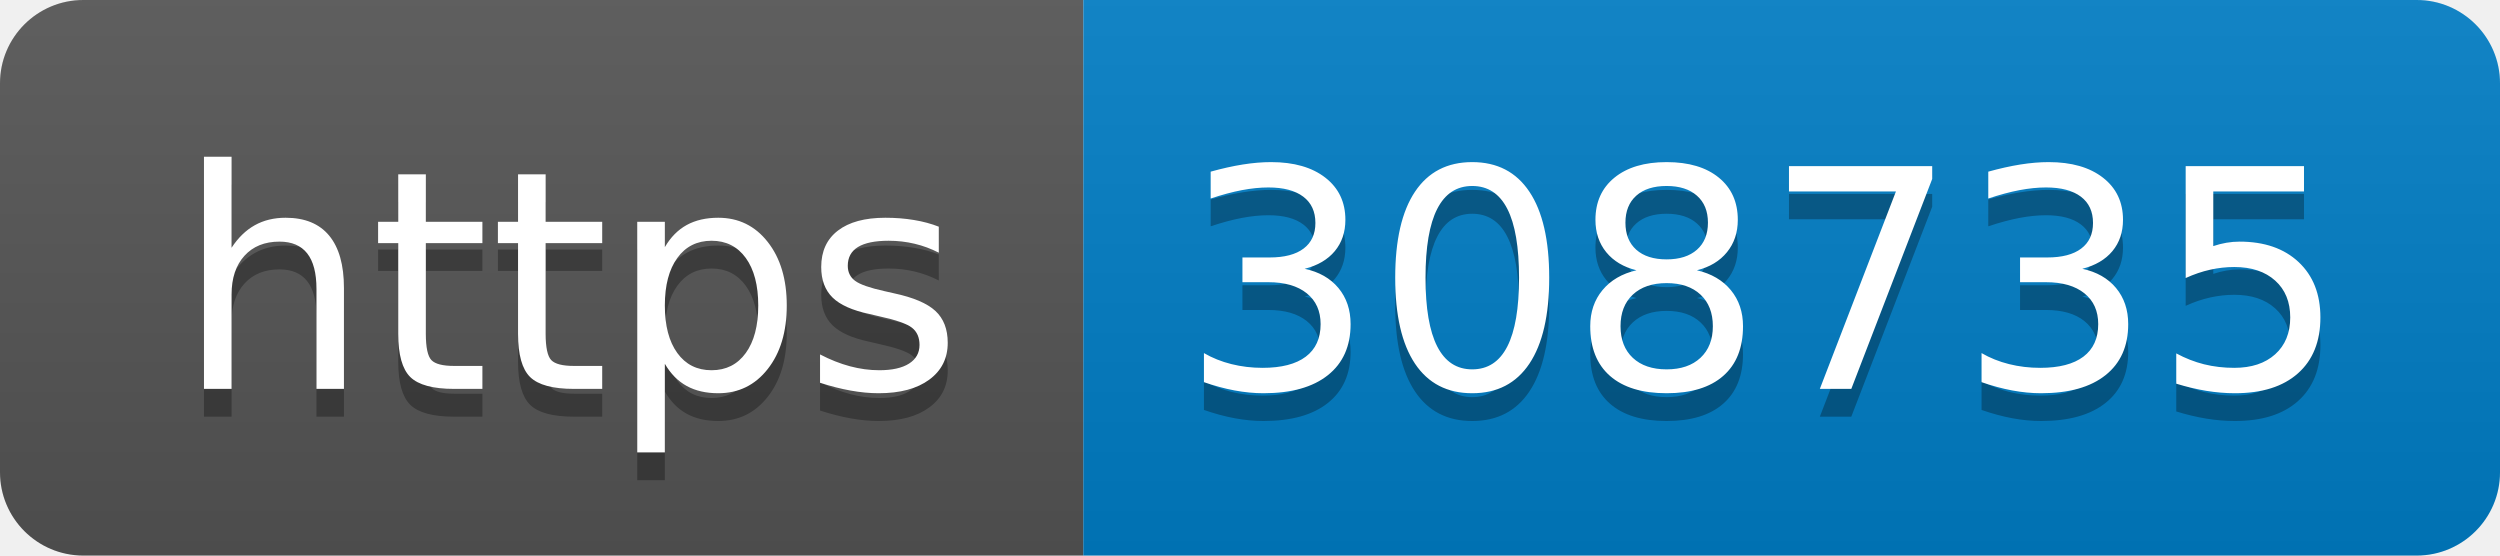
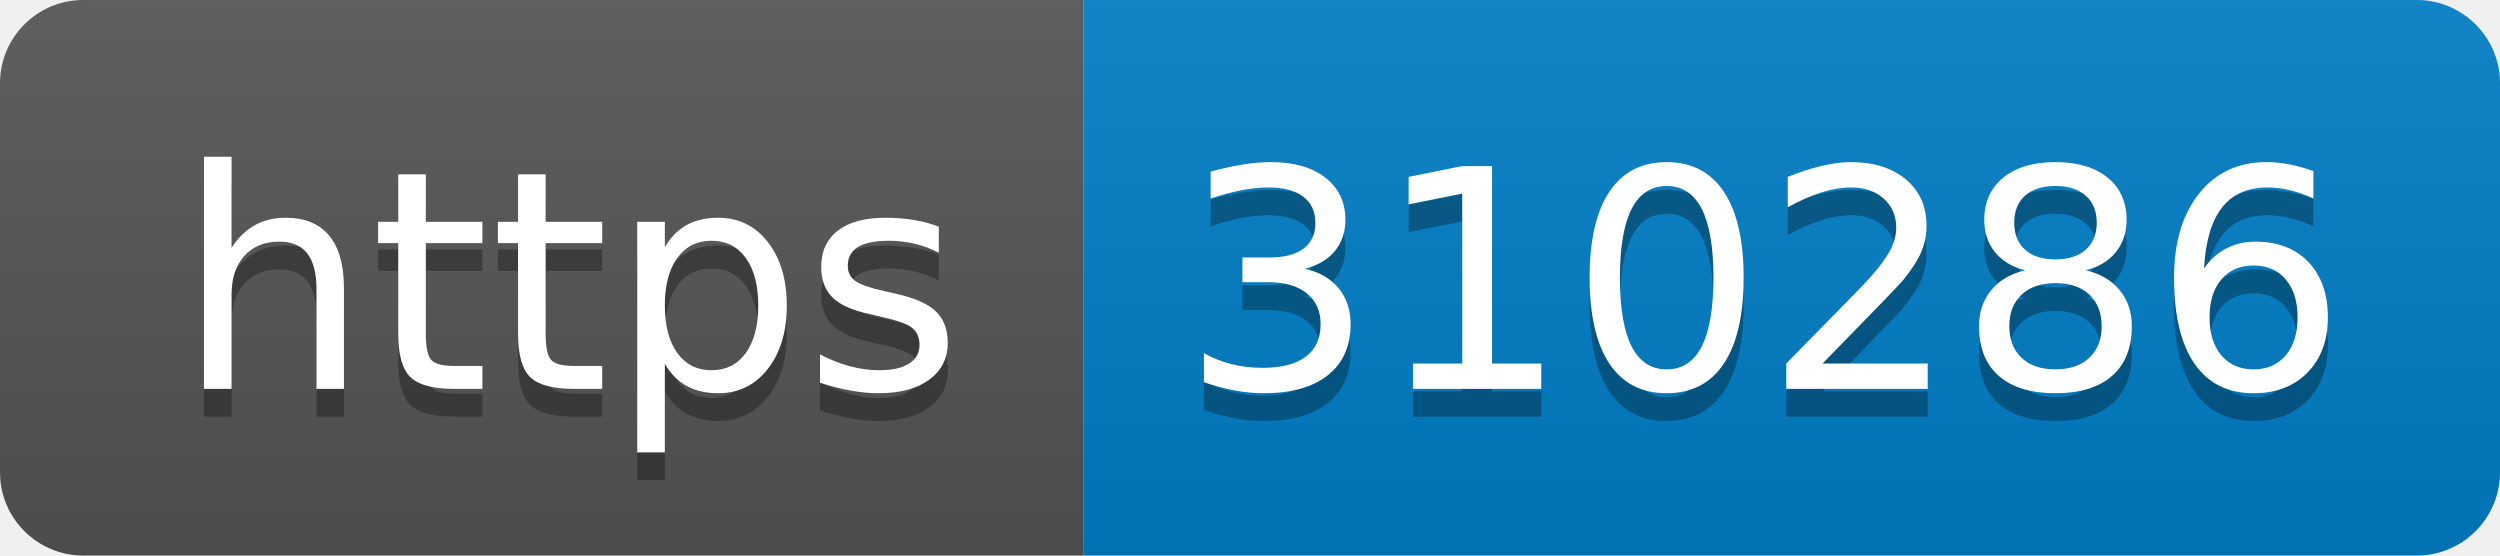
- <svg xmlns="http://www.w3.org/2000/svg" width="90" height="20" role="img" aria-label="https: 308735">
+ <svg xmlns="http://www.w3.org/2000/svg" width="90" height="20" role="img" aria-label="https: 310286">
  <linearGradient id="s" x2="0" y2="100%">
    <stop offset="0" stop-color="#bbb" stop-opacity=".1" />
    <stop offset="1" stop-opacity=".1" />
  </linearGradient>
  <clipPath id="r">
    <rect width="90" height="20" rx="3" fill="#fff" />
  </clipPath>
  <g clip-path="url(#r)">
    <rect width="39" height="20" fill="#555" />
    <rect x="39" width="51" height="20" fill="#007ec6" />
    <rect width="90" height="20" fill="url(#s)" />
  </g>
  <g fill="#fff" text-anchor="middle" font-family="Verdana,Geneva,DejaVu Sans,sans-serif" text-rendering="geometricPrecision" font-size="110">
    <text aria-hidden="true" x="205" y="150" fill="#010101" fill-opacity=".3" transform="scale(.1)" textLength="290">https</text>
    <text x="205" y="140" transform="scale(.1)" fill="#fff" textLength="290">https</text>
-     <text aria-hidden="true" x="635" y="150" fill="#010101" fill-opacity=".3" transform="scale(.1)" textLength="410">308735</text>
-     <text x="635" y="140" transform="scale(.1)" fill="#fff" textLength="410">308735</text>
+     <text aria-hidden="true" x="635" y="150" fill="#010101" fill-opacity=".3" transform="scale(.1)" textLength="410">310286</text>
+     <text x="635" y="140" transform="scale(.1)" fill="#fff" textLength="410">310286</text>
  </g>
</svg>
